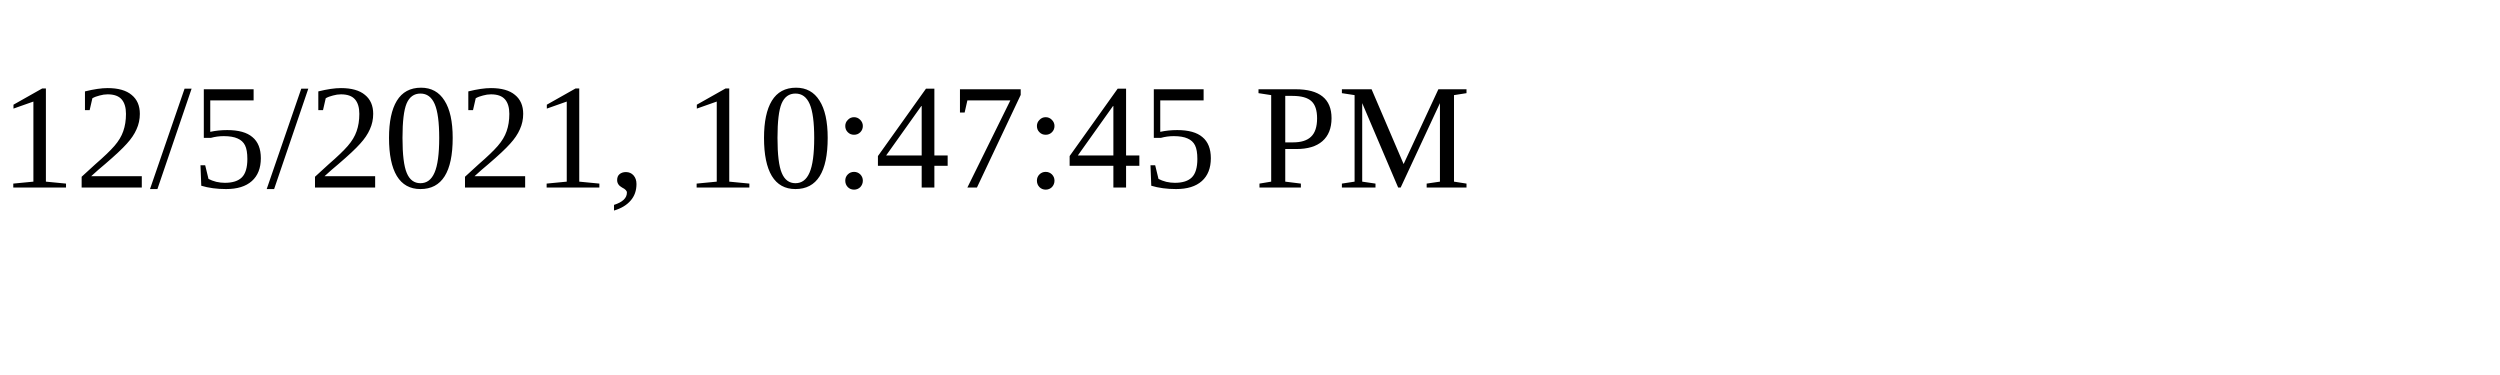
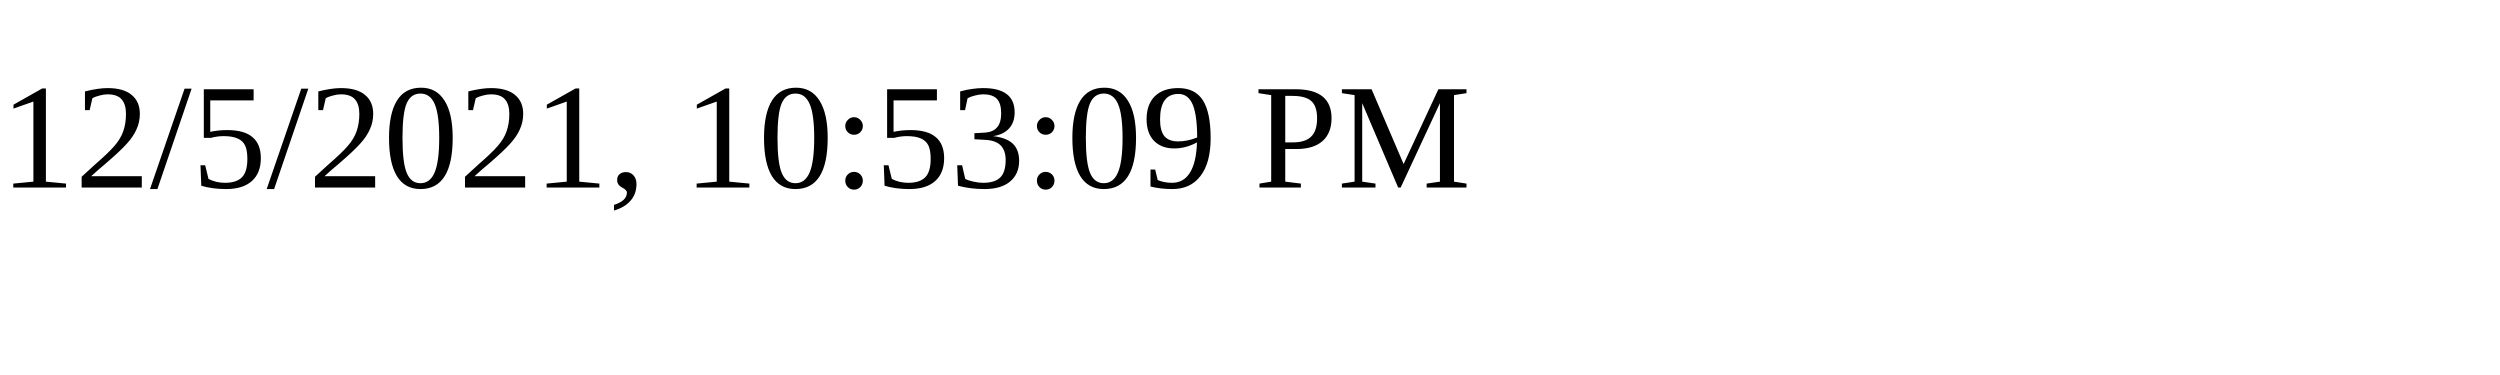
<svg xmlns="http://www.w3.org/2000/svg" height="30" width="200">
-   <text x="0" y="15">12/5/2021, 10:47:45 PM</text>
+   <text x="0" y="15">12/5/2021, 10:53:09 PM</text>
</svg>
